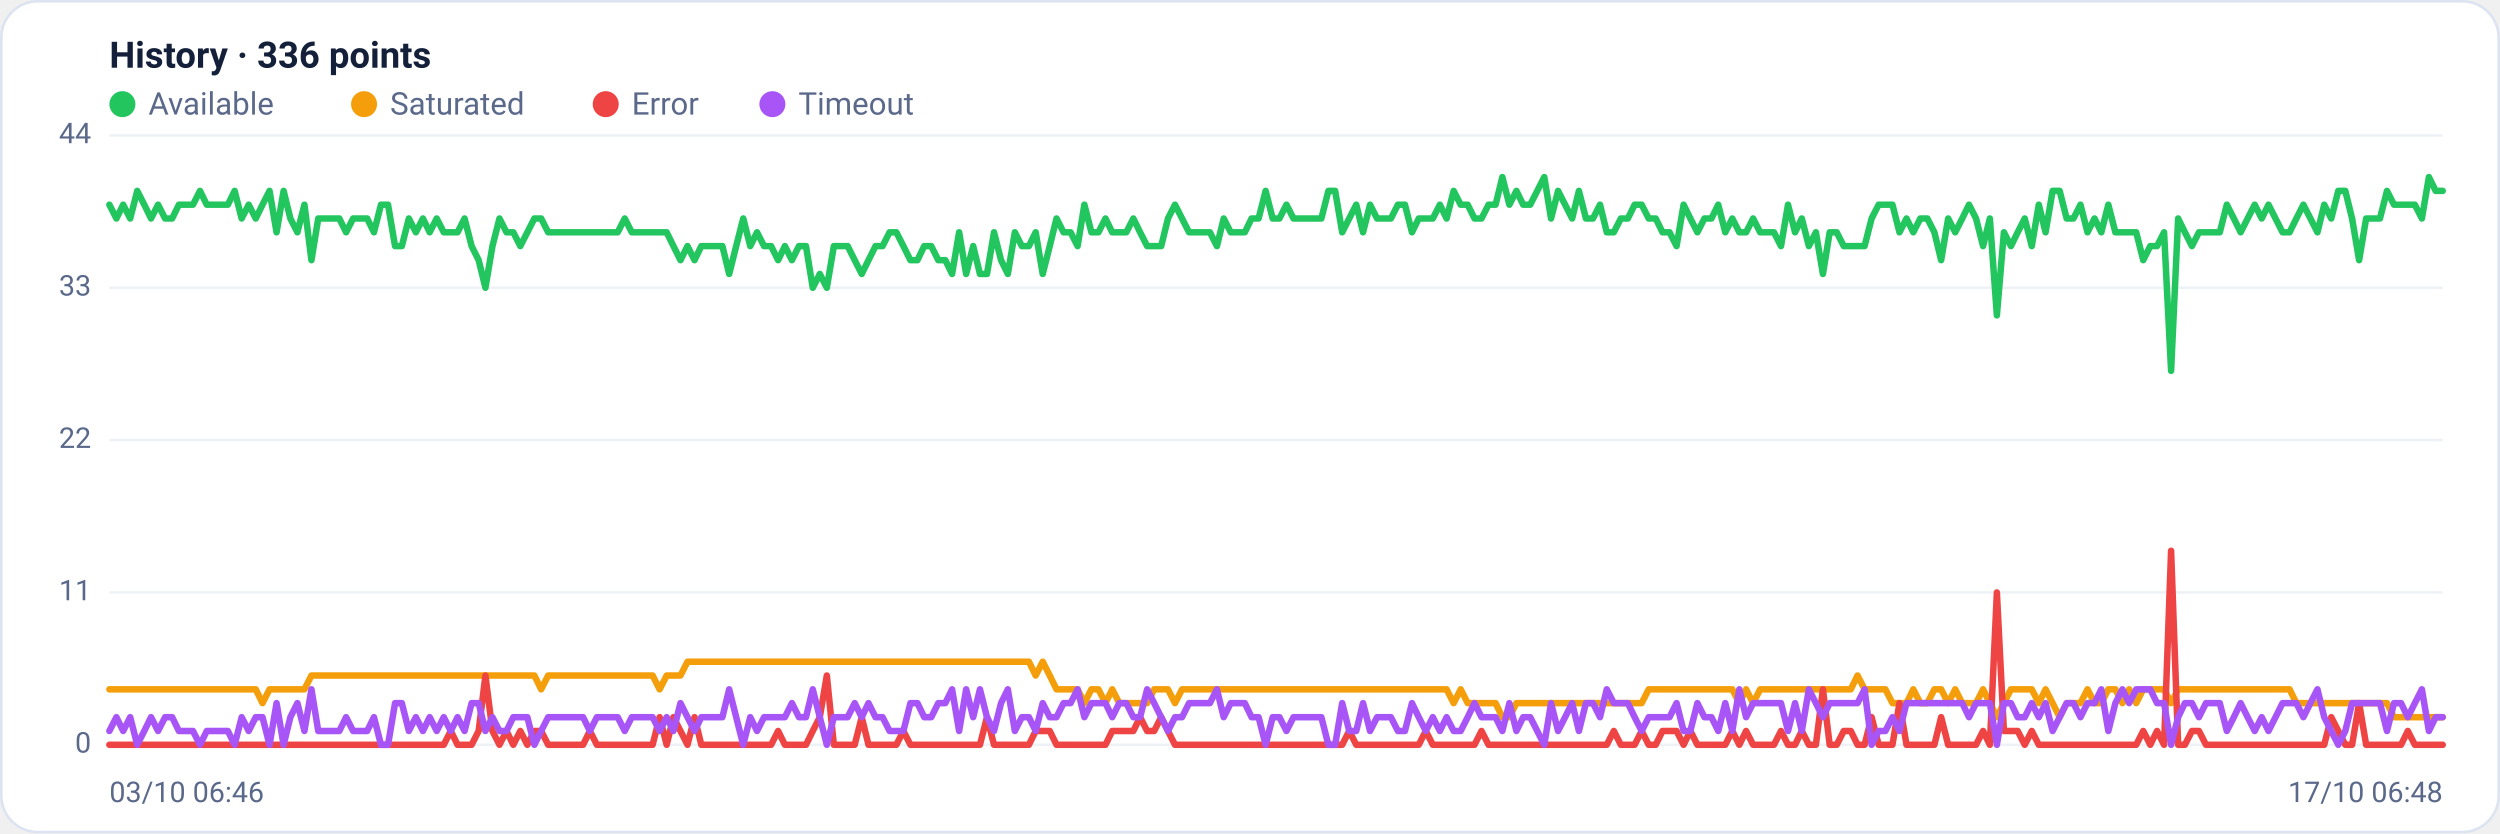
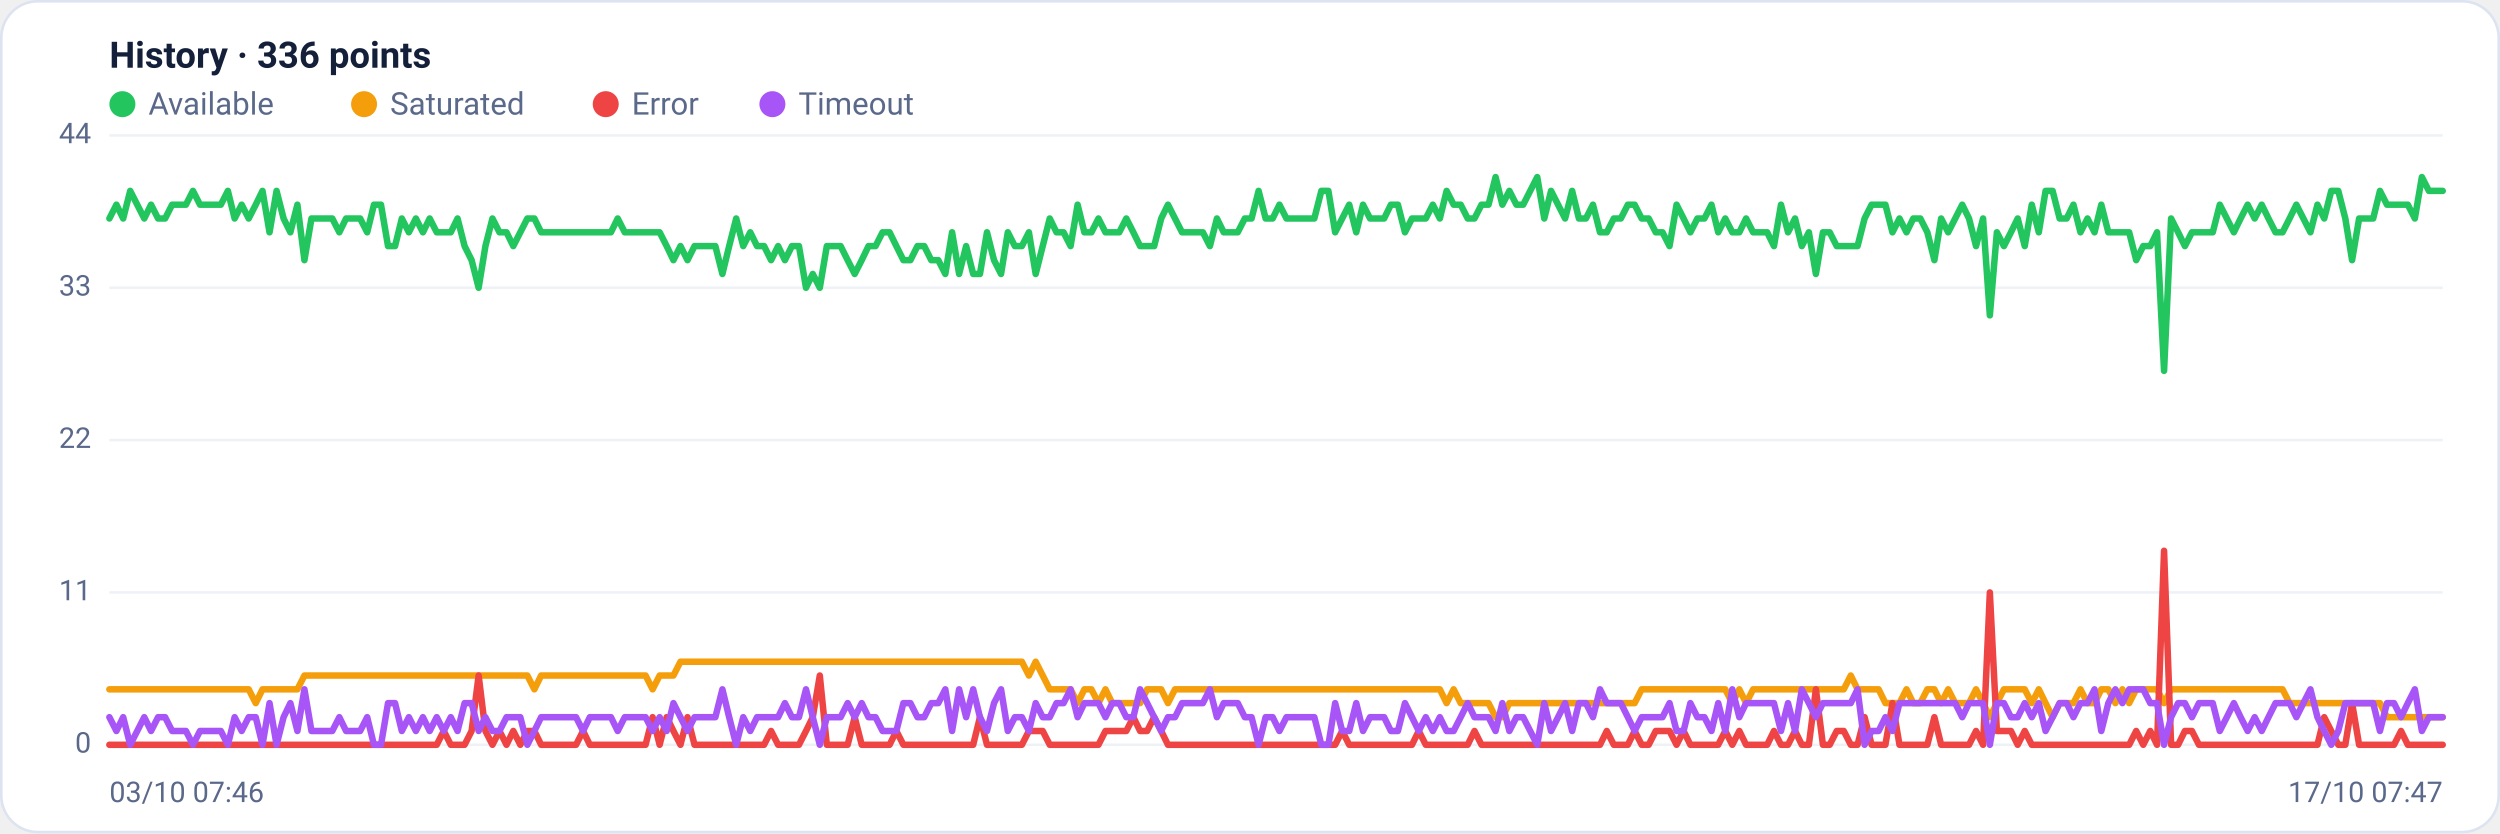
<svg xmlns="http://www.w3.org/2000/svg" viewBox="0 0 960 320" width="960" height="320" font-family="Segoe UI, system-ui, -apple-system, Roboto, Helvetica, Arial, sans-serif" role="img" aria-label="Availability history per region">
  <rect x="0.5" y="0.5" width="959" height="319" rx="14" fill="#ffffff" stroke="#dce3f1" />
  <text x="42" y="26" font-size="14" font-weight="600" fill="#14203a">History · 336 points</text>
  <circle cx="47" cy="40" r="5" fill="#22c55e" />
  <text x="57" y="44" font-size="12" fill="#5a688a">Available</text>
  <circle cx="139.8" cy="40" r="5" fill="#f59e0b" />
  <text x="149.8" y="44" font-size="12" fill="#5a688a">Saturated</text>
  <circle cx="232.6" cy="40" r="5" fill="#ef4444" />
  <text x="242.6" y="44" font-size="12" fill="#5a688a">Error</text>
  <circle cx="296.6" cy="40" r="5" fill="#a855f7" />
  <text x="306.6" y="44" font-size="12" fill="#5a688a">Timeout</text>
  <line x1="42" y1="286.0" x2="938" y2="286.0" stroke="#eef2f7" stroke-width="1" />
  <text x="35" y="289.0" text-anchor="end" font-size="11" fill="#5a688a">0</text>
  <line x1="42" y1="227.5" x2="938" y2="227.5" stroke="#eef2f7" stroke-width="1" />
  <text x="35" y="230.5" text-anchor="end" font-size="11" fill="#5a688a">11</text>
  <line x1="42" y1="169.0" x2="938" y2="169.0" stroke="#eef2f7" stroke-width="1" />
  <text x="35" y="172.0" text-anchor="end" font-size="11" fill="#5a688a">22</text>
  <line x1="42" y1="110.5" x2="938" y2="110.5" stroke="#eef2f7" stroke-width="1" />
  <text x="35" y="113.5" text-anchor="end" font-size="11" fill="#5a688a">33</text>
  <line x1="42" y1="52.0" x2="938" y2="52.0" stroke="#eef2f7" stroke-width="1" />
  <text x="35" y="55.0" text-anchor="end" font-size="11" fill="#5a688a">44</text>
-   <polyline fill="none" stroke="#22c55e" stroke-width="2.5" stroke-linejoin="round" stroke-linecap="round" points="42.0,78.6 44.7,83.9 47.3,78.6 50.0,83.9 52.7,73.3 55.4,78.6 58.0,83.9 60.7,78.6 63.4,83.9 66.1,83.9 68.7,78.6 71.4,78.6 74.1,78.6 76.8,73.3 79.4,78.6 82.1,78.6 84.8,78.6 87.5,78.6 90.1,73.3 92.8,83.9 95.5,78.6 98.2,83.9 100.8,78.6 103.5,73.3 106.2,89.2 108.9,73.3 111.5,83.9 114.2,89.2 116.9,78.6 119.6,99.9 122.2,83.9 124.9,83.9 127.6,83.9 130.3,83.9 132.9,89.2 135.6,83.9 138.3,83.9 141.0,83.9 143.6,89.2 146.3,78.6 149.0,78.6 151.7,94.5 154.3,94.5 157.0,83.9 159.7,89.2 162.4,83.9 165.0,89.2 167.7,83.9 170.4,89.2 173.1,89.2 175.7,89.2 178.4,83.9 181.1,94.5 183.8,99.9 186.4,110.5 189.1,94.5 191.8,83.9 194.5,89.2 197.1,89.2 199.8,94.5 202.5,89.2 205.2,83.9 207.8,83.9 210.5,89.2 213.2,89.2 215.9,89.2 218.5,89.2 221.2,89.2 223.9,89.2 226.5,89.2 229.2,89.2 231.9,89.2 234.6,89.2 237.2,89.2 239.9,83.9 242.6,89.2 245.3,89.2 247.9,89.2 250.6,89.2 253.3,89.2 256.0,89.2 258.6,94.5 261.3,99.9 264.0,94.5 266.7,99.9 269.3,94.5 272.0,94.5 274.7,94.5 277.4,94.5 280.0,105.2 282.7,94.5 285.4,83.9 288.1,94.5 290.7,89.2 293.4,94.5 296.1,94.5 298.8,99.9 301.4,94.5 304.1,99.9 306.8,94.5 309.5,94.5 312.1,110.5 314.8,105.2 317.5,110.5 320.2,94.5 322.8,94.5 325.5,94.5 328.2,99.9 330.9,105.2 333.5,99.9 336.2,94.5 338.9,94.5 341.6,89.2 344.2,89.2 346.9,94.5 349.6,99.9 352.3,99.9 354.9,94.5 357.6,94.5 360.3,99.9 363.0,99.9 365.6,105.2 368.3,89.2 371.0,105.2 373.7,94.5 376.3,105.2 379.0,105.2 381.7,89.2 384.4,99.9 387.0,105.2 389.7,89.2 392.4,94.5 395.1,94.5 397.7,89.2 400.4,105.2 403.1,94.5 405.7,83.9 408.4,89.2 411.1,89.2 413.8,94.5 416.4,78.6 419.1,89.2 421.8,89.2 424.5,83.9 427.1,89.2 429.8,89.2 432.5,89.2 435.2,83.9 437.8,89.2 440.5,94.5 443.2,94.5 445.9,94.5 448.5,83.9 451.2,78.6 453.9,83.9 456.6,89.2 459.2,89.2 461.9,89.2 464.6,89.2 467.3,94.5 469.9,83.9 472.6,89.2 475.3,89.2 478.0,89.2 480.6,83.9 483.3,83.9 486.0,73.3 488.7,83.9 491.3,83.9 494.0,78.6 496.7,83.9 499.4,83.9 502.0,83.9 504.7,83.9 507.4,83.9 510.1,73.3 512.7,73.3 515.4,89.2 518.1,83.9 520.8,78.6 523.4,89.2 526.1,78.6 528.8,83.9 531.5,83.9 534.1,83.9 536.8,78.6 539.5,78.6 542.2,89.2 544.8,83.9 547.5,83.9 550.2,83.9 552.9,78.6 555.5,83.9 558.2,73.3 560.9,78.6 563.6,78.6 566.2,83.9 568.9,83.9 571.6,78.6 574.3,78.6 576.9,68.0 579.6,78.6 582.3,73.3 584.9,78.6 587.6,78.6 590.3,73.3 593.0,68.0 595.6,83.9 598.3,73.3 601.0,78.6 603.7,83.9 606.3,73.3 609.0,83.9 611.7,83.9 614.4,78.6 617.0,89.2 619.7,89.2 622.4,83.9 625.1,83.9 627.7,78.6 630.4,78.6 633.1,83.9 635.8,83.9 638.4,89.2 641.1,89.2 643.8,94.5 646.5,78.6 649.1,83.9 651.8,89.2 654.5,83.9 657.2,83.9 659.8,78.6 662.5,89.2 665.2,83.9 667.9,89.2 670.5,89.2 673.2,83.9 675.9,89.2 678.6,89.2 681.2,89.2 683.9,94.5 686.6,78.6 689.3,89.2 691.9,83.9 694.6,94.5 697.3,89.2 700.0,105.2 702.6,89.2 705.3,89.2 708.0,94.5 710.7,94.5 713.3,94.5 716.0,94.5 718.7,83.9 721.4,78.6 724.0,78.6 726.7,78.6 729.4,89.2 732.1,83.9 734.7,89.2 737.4,83.9 740.1,83.9 742.8,89.2 745.4,99.9 748.1,83.9 750.8,89.2 753.5,83.9 756.1,78.6 758.8,83.9 761.5,94.5 764.1,83.9 766.8,121.1 769.5,89.2 772.2,94.5 774.8,89.2 777.5,83.9 780.2,94.5 782.9,78.6 785.5,89.2 788.2,73.3 790.9,73.3 793.6,83.9 796.2,83.9 798.9,78.6 801.6,89.2 804.3,83.9 806.9,89.2 809.6,78.6 812.3,89.2 815.0,89.2 817.6,89.2 820.3,89.2 823.0,99.9 825.7,94.5 828.3,94.5 831.0,89.2 833.7,142.4 836.4,83.9 839.0,89.2 841.7,94.5 844.4,89.2 847.1,89.2 849.7,89.2 852.4,89.2 855.1,78.6 857.8,83.9 860.4,89.2 863.1,83.9 865.8,78.6 868.5,83.9 871.1,78.6 873.8,83.9 876.5,89.2 879.2,89.2 881.8,83.9 884.5,78.6 887.2,83.9 889.9,89.2 892.5,78.6 895.2,83.9 897.9,73.3 900.6,73.3 903.2,83.9 905.9,99.9 908.6,83.9 911.3,83.9 913.9,83.9 916.6,73.3 919.3,78.6 922.0,78.6 924.6,78.6 927.3,78.6 930.0,83.9 932.7,68.0 935.3,73.3 938.0,73.3" />
-   <polyline fill="none" stroke="#f59e0b" stroke-width="2.5" stroke-linejoin="round" stroke-linecap="round" points="42.0,264.7 44.7,264.7 47.3,264.7 50.0,264.7 52.7,264.7 55.4,264.7 58.0,264.7 60.7,264.7 63.4,264.7 66.1,264.7 68.7,264.7 71.4,264.7 74.1,264.7 76.8,264.7 79.4,264.7 82.1,264.7 84.8,264.7 87.5,264.7 90.1,264.7 92.8,264.7 95.5,264.7 98.2,264.7 100.8,270.0 103.5,264.7 106.2,264.7 108.9,264.7 111.5,264.7 114.2,264.7 116.9,264.7 119.6,259.4 122.2,259.4 124.9,259.4 127.6,259.4 130.3,259.4 132.9,259.4 135.6,259.4 138.3,259.4 141.0,259.4 143.6,259.4 146.3,259.4 149.0,259.4 151.7,259.4 154.3,259.4 157.0,259.4 159.7,259.4 162.4,259.4 165.0,259.4 167.7,259.4 170.4,259.4 173.1,259.4 175.7,259.4 178.4,259.4 181.1,259.4 183.8,259.4 186.4,259.4 189.1,259.4 191.8,259.4 194.5,259.4 197.1,259.4 199.8,259.4 202.5,259.4 205.2,259.4 207.8,264.7 210.5,259.4 213.2,259.4 215.9,259.4 218.5,259.4 221.2,259.4 223.9,259.4 226.5,259.4 229.2,259.4 231.9,259.4 234.6,259.4 237.2,259.4 239.9,259.4 242.6,259.4 245.3,259.4 247.9,259.4 250.6,259.4 253.3,264.7 256.0,259.4 258.6,259.4 261.3,259.4 264.0,254.1 266.7,254.1 269.3,254.1 272.0,254.1 274.7,254.1 277.4,254.1 280.0,254.1 282.7,254.1 285.4,254.1 288.1,254.1 290.7,254.1 293.4,254.1 296.1,254.1 298.8,254.1 301.4,254.1 304.1,254.1 306.8,254.1 309.5,254.1 312.1,254.1 314.8,254.1 317.5,254.1 320.2,254.1 322.8,254.1 325.5,254.1 328.2,254.1 330.9,254.1 333.5,254.1 336.2,254.1 338.9,254.1 341.6,254.1 344.2,254.1 346.9,254.1 349.6,254.1 352.3,254.1 354.9,254.1 357.6,254.1 360.3,254.1 363.0,254.1 365.6,254.1 368.3,254.1 371.0,254.1 373.7,254.1 376.3,254.1 379.0,254.1 381.7,254.1 384.4,254.1 387.0,254.1 389.7,254.1 392.4,254.1 395.1,254.1 397.7,259.4 400.4,254.1 403.1,259.4 405.7,264.7 408.4,264.7 411.1,264.7 413.8,264.7 416.4,270.0 419.1,264.7 421.8,264.7 424.5,270.0 427.1,264.7 429.8,270.0 432.5,270.0 435.2,270.0 437.8,270.0 440.5,270.0 443.2,264.7 445.9,264.7 448.5,264.7 451.2,270.0 453.9,264.7 456.6,264.7 459.2,264.7 461.9,264.7 464.6,264.7 467.3,264.7 469.9,264.7 472.6,264.7 475.3,264.7 478.0,264.7 480.6,264.7 483.3,264.7 486.0,264.7 488.7,264.7 491.3,264.7 494.0,264.7 496.7,264.7 499.4,264.7 502.0,264.7 504.7,264.7 507.4,264.7 510.1,264.7 512.7,264.7 515.4,264.7 518.1,264.7 520.8,264.7 523.4,264.7 526.1,264.7 528.8,264.7 531.5,264.7 534.1,264.7 536.8,264.7 539.5,264.7 542.2,264.7 544.8,264.7 547.5,264.7 550.2,264.7 552.9,264.7 555.5,264.7 558.2,270.0 560.9,264.7 563.6,270.0 566.2,270.0 568.9,270.0 571.6,270.0 574.3,270.0 576.9,275.4 579.6,275.4 582.3,270.0 584.9,270.0 587.6,270.0 590.3,270.0 593.0,270.0 595.6,270.0 598.3,270.0 601.0,270.0 603.7,270.0 606.3,270.0 609.0,270.0 611.7,270.0 614.4,270.0 617.0,270.0 619.7,270.0 622.4,270.0 625.1,270.0 627.7,270.0 630.4,270.0 633.1,264.7 635.8,264.7 638.4,264.7 641.1,264.7 643.8,264.7 646.5,264.7 649.1,264.7 651.8,264.7 654.5,264.7 657.2,264.7 659.8,264.7 662.5,264.7 665.2,264.7 667.9,270.0 670.5,264.7 673.2,270.0 675.9,264.7 678.6,264.7 681.2,264.7 683.9,264.7 686.6,264.7 689.3,264.7 691.9,264.7 694.6,264.7 697.3,264.7 700.0,264.7 702.6,264.7 705.3,264.7 708.0,264.7 710.7,264.7 713.3,259.4 716.0,264.7 718.7,264.7 721.4,264.7 724.0,264.7 726.7,270.0 729.4,270.0 732.1,270.0 734.7,264.7 737.4,270.0 740.1,270.0 742.8,264.7 745.4,264.7 748.1,270.0 750.8,264.7 753.5,270.0 756.1,270.0 758.8,270.0 761.5,264.7 764.1,270.0 766.8,275.4 769.5,270.0 772.2,264.7 774.8,264.7 777.5,264.7 780.2,264.7 782.9,270.0 785.5,264.7 788.2,270.0 790.9,275.4 793.6,270.0 796.2,270.0 798.9,270.0 801.6,264.7 804.3,270.0 806.9,270.0 809.6,264.7 812.3,264.7 815.0,270.0 817.6,264.7 820.3,270.0 823.0,264.7 825.7,264.7 828.3,264.7 831.0,264.7 833.7,270.0 836.4,264.7 839.0,264.7 841.7,264.7 844.4,264.7 847.1,264.7 849.7,264.7 852.4,264.7 855.1,264.7 857.8,264.7 860.4,264.7 863.1,264.7 865.8,264.7 868.5,264.7 871.1,264.7 873.8,264.7 876.5,264.7 879.2,264.7 881.8,270.0 884.5,270.0 887.2,270.0 889.9,270.0 892.5,270.0 895.2,270.0 897.9,270.0 900.6,270.0 903.2,270.0 905.9,270.0 908.6,270.0 911.3,270.0 913.9,270.0 916.6,270.0 919.3,275.4 922.0,275.4 924.6,275.4 927.3,275.4 930.0,275.4 932.7,275.4 935.3,275.4 938.0,275.4" />
-   <polyline fill="none" stroke="#ef4444" stroke-width="2.5" stroke-linejoin="round" stroke-linecap="round" points="42.0,286.0 44.7,286.0 47.3,286.0 50.0,286.0 52.7,286.0 55.4,286.0 58.0,286.0 60.7,286.0 63.4,286.0 66.1,286.0 68.7,286.0 71.4,286.0 74.1,286.0 76.8,286.0 79.4,286.0 82.1,286.0 84.8,286.0 87.5,286.0 90.1,286.0 92.8,286.0 95.5,286.0 98.2,286.0 100.8,286.0 103.5,286.0 106.2,286.0 108.9,286.0 111.5,286.0 114.2,286.0 116.9,286.0 119.6,286.0 122.2,286.0 124.9,286.0 127.6,286.0 130.3,286.0 132.9,286.0 135.6,286.0 138.3,286.0 141.0,286.0 143.6,286.0 146.3,286.0 149.0,286.0 151.7,286.0 154.3,286.0 157.0,286.0 159.7,286.0 162.4,286.0 165.0,286.0 167.7,286.0 170.4,286.0 173.1,280.7 175.7,286.0 178.4,286.0 181.1,286.0 183.8,280.7 186.4,259.4 189.1,280.7 191.8,286.0 194.5,280.7 197.1,286.0 199.8,280.7 202.5,286.0 205.2,280.7 207.8,280.7 210.5,286.0 213.2,286.0 215.9,286.0 218.5,286.0 221.2,286.0 223.9,286.0 226.5,280.7 229.2,286.0 231.9,286.0 234.6,286.0 237.2,286.0 239.9,286.0 242.6,286.0 245.3,286.0 247.9,286.0 250.6,286.0 253.3,275.4 256.0,286.0 258.6,275.4 261.3,280.7 264.0,286.0 266.7,275.4 269.3,286.0 272.0,286.0 274.7,286.0 277.4,286.0 280.0,286.0 282.7,286.0 285.4,286.0 288.1,286.0 290.7,286.0 293.4,286.0 296.1,286.0 298.8,280.7 301.4,286.0 304.1,286.0 306.8,286.0 309.5,286.0 312.1,280.7 314.8,275.4 317.5,259.4 320.2,286.0 322.8,286.0 325.5,286.0 328.2,286.0 330.9,275.4 333.5,286.0 336.2,286.0 338.9,286.0 341.6,286.0 344.2,286.0 346.9,280.7 349.6,286.0 352.3,286.0 354.9,286.0 357.6,286.0 360.3,286.0 363.0,286.0 365.6,286.0 368.3,286.0 371.0,286.0 373.7,286.0 376.3,286.0 379.0,275.4 381.7,286.0 384.4,286.0 387.0,286.0 389.7,286.0 392.4,286.0 395.1,286.0 397.7,280.7 400.4,280.7 403.1,280.7 405.7,286.0 408.4,286.0 411.1,286.0 413.8,286.0 416.4,286.0 419.1,286.0 421.8,286.0 424.5,286.0 427.1,280.7 429.8,280.7 432.5,280.7 435.2,280.7 437.8,275.4 440.5,280.7 443.2,280.7 445.9,275.4 448.5,280.7 451.2,286.0 453.9,286.0 456.6,286.0 459.2,286.0 461.9,286.0 464.6,286.0 467.3,286.0 469.9,286.0 472.6,286.0 475.3,286.0 478.0,286.0 480.6,286.0 483.3,286.0 486.0,286.0 488.7,286.0 491.3,286.0 494.0,286.0 496.7,286.0 499.4,286.0 502.0,286.0 504.7,286.0 507.4,286.0 510.1,286.0 512.7,286.0 515.4,286.0 518.1,280.7 520.8,286.0 523.4,286.0 526.1,286.0 528.8,286.0 531.5,286.0 534.1,286.0 536.8,286.0 539.5,286.0 542.2,286.0 544.8,286.0 547.5,280.7 550.2,286.0 552.9,286.0 555.5,286.0 558.2,286.0 560.9,286.0 563.6,286.0 566.2,286.0 568.9,280.7 571.6,286.0 574.3,286.0 576.9,286.0 579.6,286.0 582.3,286.0 584.9,286.0 587.6,286.0 590.3,286.0 593.0,286.0 595.6,286.0 598.3,286.0 601.0,286.0 603.7,286.0 606.3,286.0 609.0,286.0 611.7,286.0 614.4,286.0 617.0,286.0 619.7,280.7 622.4,286.0 625.1,286.0 627.7,286.0 630.4,280.7 633.1,286.0 635.8,286.0 638.4,280.7 641.1,280.7 643.8,280.7 646.5,286.0 649.1,280.7 651.8,286.0 654.5,286.0 657.2,286.0 659.8,286.0 662.5,286.0 665.2,280.7 667.9,286.0 670.5,280.7 673.2,286.0 675.9,286.0 678.6,286.0 681.2,286.0 683.9,280.7 686.6,286.0 689.3,286.0 691.9,280.7 694.6,286.0 697.3,286.0 700.0,264.7 702.6,286.0 705.3,286.0 708.0,280.7 710.7,280.7 713.3,286.0 716.0,286.0 718.7,275.4 721.4,286.0 724.0,286.0 726.7,286.0 729.4,270.0 732.1,286.0 734.7,286.0 737.4,286.0 740.1,286.0 742.8,286.0 745.4,275.4 748.1,286.0 750.8,286.0 753.5,286.0 756.1,286.0 758.8,286.0 761.5,280.7 764.1,286.0 766.8,227.5 769.5,280.7 772.2,280.7 774.8,280.7 777.5,286.0 780.2,280.7 782.9,286.0 785.5,286.0 788.2,286.0 790.9,286.0 793.6,286.0 796.2,286.0 798.9,286.0 801.6,286.0 804.3,286.0 806.9,286.0 809.6,286.0 812.3,286.0 815.0,286.0 817.6,286.0 820.3,286.0 823.0,280.7 825.7,286.0 828.3,280.7 831.0,286.0 833.7,211.5 836.4,286.0 839.0,286.0 841.7,280.7 844.4,280.7 847.1,286.0 849.7,286.0 852.4,286.0 855.1,286.0 857.8,286.0 860.4,286.0 863.1,286.0 865.8,286.0 868.5,286.0 871.1,286.0 873.8,286.0 876.5,286.0 879.2,286.0 881.8,286.0 884.5,286.0 887.2,286.0 889.9,286.0 892.5,286.0 895.2,275.4 897.9,280.7 900.6,286.0 903.2,286.0 905.9,270.0 908.6,286.0 911.3,286.0 913.9,286.0 916.6,286.0 919.3,286.0 922.0,286.0 924.6,280.7 927.3,286.0 930.0,286.0 932.7,286.0 935.3,286.0 938.0,286.0" />
-   <polyline fill="none" stroke="#a855f7" stroke-width="2.5" stroke-linejoin="round" stroke-linecap="round" points="42.0,280.7 44.7,275.4 47.3,280.7 50.0,275.4 52.7,286.0 55.4,280.7 58.0,275.4 60.7,280.7 63.4,275.4 66.1,275.4 68.7,280.7 71.4,280.7 74.1,280.7 76.8,286.0 79.4,280.7 82.1,280.7 84.8,280.7 87.5,280.7 90.1,286.0 92.8,275.4 95.5,280.7 98.2,275.4 100.8,275.4 103.5,286.0 106.2,270.0 108.9,286.0 111.5,275.4 114.2,270.0 116.9,280.7 119.6,264.7 122.2,280.7 124.9,280.7 127.6,280.7 130.3,280.7 132.9,275.4 135.6,280.7 138.3,280.7 141.0,280.7 143.6,275.4 146.3,286.0 149.0,286.0 151.7,270.0 154.3,270.0 157.0,280.7 159.7,275.4 162.4,280.7 165.0,275.4 167.7,280.7 170.4,275.4 173.1,280.7 175.7,275.4 178.4,280.7 181.1,270.0 183.8,270.0 186.4,280.7 189.1,275.4 191.8,280.7 194.5,280.7 197.1,275.4 199.8,275.4 202.5,275.4 205.2,286.0 207.8,280.7 210.5,275.4 213.2,275.4 215.9,275.4 218.5,275.4 221.2,275.4 223.9,275.4 226.5,280.7 229.2,275.4 231.9,275.4 234.6,275.4 237.2,275.4 239.9,280.7 242.6,275.4 245.3,275.4 247.9,275.4 250.6,275.4 253.3,280.7 256.0,275.4 258.6,280.7 261.3,270.0 264.0,275.4 266.7,280.7 269.3,275.4 272.0,275.4 274.7,275.4 277.4,275.4 280.0,264.7 282.7,275.4 285.4,286.0 288.1,275.4 290.7,280.7 293.4,275.4 296.1,275.4 298.8,275.4 301.4,275.4 304.1,270.0 306.8,275.4 309.5,275.4 312.1,264.7 314.8,275.4 317.5,286.0 320.2,275.4 322.8,275.4 325.5,275.4 328.2,270.0 330.9,275.4 333.5,270.0 336.2,275.4 338.9,275.4 341.6,280.7 344.2,280.7 346.9,280.7 349.6,270.0 352.3,270.0 354.9,275.4 357.6,275.4 360.3,270.0 363.0,270.0 365.6,264.7 368.3,280.7 371.0,264.7 373.7,275.4 376.3,264.7 379.0,275.4 381.7,280.7 384.4,270.0 387.0,264.7 389.7,280.7 392.4,275.4 395.1,275.4 397.7,280.7 400.4,270.0 403.1,275.4 405.7,275.4 408.4,270.0 411.1,270.0 413.8,264.7 416.4,275.4 419.1,270.0 421.8,270.0 424.5,270.0 427.1,275.4 429.8,270.0 432.5,270.0 435.2,275.4 437.8,275.4 440.5,264.7 443.2,270.0 445.9,275.4 448.5,280.7 451.2,275.4 453.9,275.4 456.6,270.0 459.2,270.0 461.9,270.0 464.6,270.0 467.3,264.7 469.9,275.4 472.6,270.0 475.3,270.0 478.0,270.0 480.6,275.4 483.3,275.4 486.0,286.0 488.7,275.4 491.3,275.4 494.0,280.7 496.7,275.4 499.4,275.4 502.0,275.4 504.7,275.4 507.4,275.4 510.1,286.0 512.7,286.0 515.4,270.0 518.1,280.7 520.8,280.7 523.4,270.0 526.1,280.7 528.8,275.4 531.5,275.4 534.1,275.4 536.8,280.7 539.5,280.7 542.2,270.0 544.8,275.4 547.5,280.7 550.2,275.4 552.9,280.7 555.5,275.4 558.2,280.7 560.9,280.7 563.6,275.4 566.2,270.0 568.9,275.4 571.6,275.4 574.3,275.4 576.9,280.7 579.6,270.0 582.3,280.7 584.9,275.4 587.6,275.4 590.3,280.7 593.0,286.0 595.6,270.0 598.3,280.7 601.0,275.4 603.7,270.0 606.3,280.7 609.0,270.0 611.7,270.0 614.4,275.4 617.0,264.7 619.7,270.0 622.4,270.0 625.1,270.0 627.7,275.4 630.4,280.7 633.1,275.4 635.8,275.4 638.4,275.4 641.1,275.4 643.8,270.0 646.5,280.7 649.1,280.7 651.8,270.0 654.5,275.4 657.2,275.4 659.8,280.7 662.5,270.0 665.2,280.7 667.9,264.7 670.5,275.4 673.2,270.0 675.9,270.0 678.6,270.0 681.2,270.0 683.9,270.0 686.6,280.7 689.3,270.0 691.9,280.7 694.6,264.7 697.3,270.0 700.0,275.4 702.6,270.0 705.3,270.0 708.0,270.0 710.7,270.0 713.3,270.0 716.0,264.7 718.7,286.0 721.4,280.7 724.0,280.7 726.7,275.4 729.4,280.7 732.1,270.0 734.7,270.0 737.4,270.0 740.1,270.0 742.8,270.0 745.4,270.0 748.1,270.0 750.8,270.0 753.5,270.0 756.1,275.4 758.8,270.0 761.5,270.0 764.1,270.0 766.8,286.0 769.5,270.0 772.2,270.0 774.8,275.4 777.5,275.4 780.2,270.0 782.9,275.4 785.5,270.0 788.2,280.7 790.9,275.4 793.6,270.0 796.2,270.0 798.9,275.4 801.6,270.0 804.3,270.0 806.9,264.7 809.6,280.7 812.3,270.0 815.0,264.7 817.6,270.0 820.3,264.7 823.0,264.7 825.7,264.7 828.3,270.0 831.0,270.0 833.7,286.0 836.4,275.4 839.0,270.0 841.7,270.0 844.4,275.4 847.1,270.0 849.7,270.0 852.4,270.0 855.1,280.7 857.8,275.4 860.4,270.0 863.1,275.4 865.8,280.7 868.5,275.4 871.1,280.7 873.8,275.4 876.5,270.0 879.2,270.0 881.8,270.0 884.5,275.4 887.2,270.0 889.9,264.7 892.5,275.4 895.2,280.7 897.9,286.0 900.6,280.7 903.2,270.0 905.9,270.0 908.6,270.0 911.3,270.0 913.9,270.0 916.6,280.7 919.3,270.0 922.0,270.0 924.6,275.4 927.3,270.0 930.0,264.7 932.7,280.7 935.3,275.4 938.0,275.4" />
-   <text x="42" y="308" font-size="11" fill="#5a688a">03/10 06:46</text>
-   <text x="938" y="308" text-anchor="end" font-size="11" fill="#5a688a">17/10 06:48</text>
+   <polyline fill="none" stroke="#22c55e" stroke-width="2.5" stroke-linejoin="round" stroke-linecap="round" points="42.0,83.9 44.7,78.6 47.3,83.9 50.0,73.3 52.7,78.6 55.4,83.9 58.0,78.6 60.7,83.9 63.4,83.9 66.1,78.6 68.7,78.6 71.4,78.6 74.1,73.3 76.8,78.6 79.4,78.6 82.1,78.6 84.8,78.6 87.5,73.3 90.1,83.9 92.8,78.6 95.5,83.9 98.2,78.6 100.8,73.3 103.5,89.2 106.2,73.3 108.9,83.9 111.5,89.2 114.2,78.6 116.9,99.9 119.6,83.9 122.2,83.9 124.9,83.9 127.6,83.9 130.3,89.2 132.9,83.9 135.6,83.9 138.3,83.9 141.0,89.2 143.6,78.6 146.3,78.6 149.0,94.5 151.7,94.5 154.3,83.9 157.0,89.2 159.7,83.9 162.4,89.2 165.0,83.9 167.7,89.2 170.4,89.2 173.1,89.2 175.7,83.9 178.4,94.5 181.1,99.9 183.8,110.5 186.4,94.5 189.1,83.9 191.8,89.2 194.5,89.2 197.1,94.5 199.8,89.2 202.5,83.9 205.2,83.9 207.8,89.2 210.5,89.2 213.2,89.2 215.9,89.2 218.5,89.2 221.2,89.2 223.9,89.2 226.5,89.2 229.2,89.2 231.9,89.2 234.6,89.2 237.2,83.9 239.9,89.2 242.6,89.2 245.3,89.2 247.9,89.2 250.6,89.2 253.3,89.2 256.0,94.5 258.6,99.9 261.3,94.5 264.0,99.9 266.7,94.5 269.3,94.5 272.0,94.5 274.7,94.5 277.4,105.2 280.0,94.5 282.7,83.9 285.4,94.5 288.1,89.2 290.7,94.5 293.4,94.5 296.1,99.9 298.8,94.5 301.4,99.9 304.1,94.5 306.8,94.5 309.5,110.5 312.1,105.2 314.8,110.5 317.5,94.5 320.2,94.5 322.8,94.5 325.5,99.9 328.2,105.2 330.9,99.9 333.5,94.5 336.2,94.5 338.9,89.2 341.6,89.2 344.2,94.5 346.9,99.9 349.6,99.9 352.3,94.5 354.9,94.5 357.6,99.9 360.3,99.9 363.0,105.2 365.6,89.2 368.3,105.2 371.0,94.5 373.7,105.2 376.3,105.2 379.0,89.2 381.7,99.9 384.4,105.2 387.0,89.2 389.7,94.5 392.4,94.5 395.1,89.2 397.7,105.2 400.4,94.5 403.1,83.9 405.7,89.2 408.4,89.2 411.1,94.5 413.8,78.6 416.4,89.2 419.1,89.2 421.8,83.9 424.5,89.2 427.1,89.2 429.8,89.2 432.5,83.9 435.2,89.2 437.8,94.5 440.5,94.5 443.2,94.5 445.9,83.9 448.5,78.6 451.2,83.9 453.9,89.2 456.6,89.2 459.2,89.2 461.9,89.2 464.6,94.5 467.3,83.9 469.9,89.2 472.6,89.2 475.3,89.2 478.0,83.9 480.6,83.9 483.3,73.3 486.0,83.9 488.7,83.9 491.3,78.6 494.0,83.9 496.7,83.9 499.4,83.9 502.0,83.9 504.7,83.9 507.4,73.3 510.1,73.3 512.7,89.2 515.4,83.9 518.1,78.6 520.8,89.2 523.4,78.6 526.1,83.9 528.8,83.9 531.5,83.9 534.1,78.6 536.8,78.6 539.5,89.2 542.2,83.9 544.8,83.9 547.5,83.9 550.2,78.6 552.9,83.9 555.5,73.3 558.2,78.6 560.9,78.6 563.6,83.9 566.2,83.9 568.9,78.6 571.6,78.6 574.3,68.0 576.9,78.6 579.6,73.3 582.3,78.6 584.9,78.6 587.6,73.3 590.3,68.0 593.0,83.9 595.6,73.3 598.3,78.6 601.0,83.9 603.7,73.3 606.3,83.9 609.0,83.9 611.7,78.6 614.4,89.2 617.0,89.2 619.7,83.9 622.4,83.9 625.1,78.6 627.7,78.6 630.4,83.9 633.1,83.9 635.8,89.2 638.4,89.2 641.1,94.5 643.8,78.6 646.5,83.9 649.1,89.2 651.8,83.9 654.5,83.9 657.2,78.6 659.8,89.2 662.5,83.9 665.2,89.2 667.9,89.2 670.5,83.9 673.2,89.2 675.9,89.2 678.6,89.2 681.2,94.5 683.9,78.6 686.6,89.2 689.3,83.9 691.9,94.5 694.6,89.2 697.3,105.2 700.0,89.2 702.6,89.2 705.3,94.5 708.0,94.5 710.7,94.5 713.3,94.5 716.0,83.9 718.7,78.6 721.4,78.6 724.0,78.6 726.7,89.2 729.4,83.9 732.1,89.2 734.7,83.9 737.4,83.9 740.1,89.2 742.8,99.9 745.4,83.9 748.1,89.2 750.8,83.9 753.5,78.6 756.1,83.9 758.8,94.5 761.5,83.9 764.1,121.1 766.8,89.2 769.5,94.5 772.2,89.2 774.8,83.9 777.5,94.5 780.2,78.6 782.9,89.2 785.5,73.3 788.2,73.3 790.9,83.9 793.6,83.9 796.2,78.6 798.9,89.2 801.6,83.9 804.3,89.2 806.9,78.6 809.6,89.2 812.3,89.2 815.0,89.2 817.6,89.2 820.3,99.9 823.0,94.5 825.7,94.5 828.3,89.2 831.0,142.4 833.7,83.9 836.4,89.2 839.0,94.5 841.7,89.2 844.4,89.2 847.1,89.2 849.7,89.2 852.4,78.6 855.1,83.9 857.8,89.2 860.4,83.9 863.1,78.6 865.8,83.9 868.5,78.6 871.1,83.9 873.8,89.2 876.5,89.2 879.2,83.9 881.8,78.6 884.5,83.9 887.2,89.2 889.9,78.6 892.5,83.9 895.2,73.3 897.9,73.3 900.6,83.9 903.2,99.9 905.9,83.9 908.6,83.9 911.3,83.9 913.9,73.3 916.6,78.6 919.3,78.6 922.0,78.6 924.6,78.6 927.3,83.9 930.0,68.0 932.7,73.3 935.3,73.3 938.0,73.3" />
+   <polyline fill="none" stroke="#f59e0b" stroke-width="2.5" stroke-linejoin="round" stroke-linecap="round" points="42.0,264.7 44.7,264.7 47.3,264.7 50.0,264.7 52.7,264.7 55.4,264.7 58.0,264.7 60.7,264.7 63.4,264.7 66.1,264.7 68.7,264.7 71.4,264.7 74.1,264.7 76.8,264.7 79.4,264.7 82.1,264.7 84.8,264.7 87.5,264.7 90.1,264.7 92.8,264.7 95.5,264.7 98.2,270.0 100.8,264.7 103.5,264.7 106.2,264.7 108.9,264.7 111.5,264.7 114.2,264.7 116.9,259.4 119.6,259.4 122.2,259.4 124.9,259.4 127.6,259.4 130.3,259.4 132.9,259.4 135.6,259.4 138.3,259.4 141.0,259.4 143.6,259.4 146.3,259.4 149.0,259.4 151.7,259.4 154.3,259.4 157.0,259.4 159.7,259.4 162.4,259.4 165.0,259.4 167.7,259.4 170.4,259.4 173.1,259.4 175.7,259.4 178.4,259.4 181.1,259.4 183.8,259.4 186.4,259.4 189.1,259.4 191.8,259.4 194.5,259.4 197.1,259.4 199.8,259.4 202.5,259.4 205.2,264.7 207.8,259.4 210.5,259.4 213.2,259.4 215.9,259.4 218.5,259.4 221.2,259.4 223.9,259.4 226.5,259.4 229.2,259.4 231.9,259.4 234.6,259.4 237.2,259.4 239.9,259.4 242.6,259.4 245.3,259.4 247.9,259.4 250.6,264.7 253.3,259.4 256.0,259.4 258.6,259.4 261.3,254.1 264.0,254.1 266.7,254.1 269.3,254.1 272.0,254.1 274.7,254.1 277.4,254.1 280.0,254.1 282.7,254.1 285.4,254.1 288.1,254.1 290.7,254.1 293.4,254.1 296.1,254.1 298.8,254.1 301.4,254.1 304.1,254.1 306.8,254.1 309.5,254.1 312.1,254.1 314.8,254.1 317.5,254.1 320.2,254.1 322.8,254.1 325.5,254.1 328.2,254.1 330.9,254.1 333.5,254.1 336.2,254.1 338.9,254.1 341.6,254.1 344.2,254.1 346.9,254.1 349.6,254.1 352.3,254.1 354.9,254.1 357.6,254.1 360.3,254.1 363.0,254.1 365.6,254.1 368.3,254.1 371.0,254.1 373.7,254.1 376.3,254.1 379.0,254.1 381.7,254.1 384.4,254.1 387.0,254.1 389.7,254.1 392.4,254.1 395.1,259.4 397.7,254.1 400.4,259.4 403.1,264.7 405.7,264.7 408.4,264.7 411.1,264.7 413.8,270.0 416.4,264.7 419.1,264.7 421.8,270.0 424.5,264.7 427.1,270.0 429.8,270.0 432.5,270.0 435.2,270.0 437.8,270.0 440.5,264.7 443.2,264.7 445.9,264.7 448.5,270.0 451.2,264.7 453.9,264.7 456.6,264.7 459.2,264.7 461.9,264.7 464.6,264.7 467.3,264.7 469.9,264.7 472.6,264.7 475.3,264.7 478.0,264.7 480.6,264.7 483.3,264.7 486.0,264.7 488.7,264.7 491.3,264.7 494.0,264.7 496.7,264.7 499.4,264.7 502.0,264.7 504.7,264.7 507.4,264.7 510.1,264.7 512.7,264.7 515.4,264.7 518.1,264.7 520.8,264.7 523.4,264.7 526.1,264.7 528.8,264.7 531.5,264.7 534.1,264.7 536.8,264.7 539.5,264.7 542.2,264.7 544.8,264.7 547.5,264.7 550.2,264.7 552.9,264.7 555.5,270.0 558.2,264.7 560.9,270.0 563.6,270.0 566.2,270.0 568.9,270.0 571.6,270.0 574.3,275.4 576.9,275.4 579.6,270.0 582.3,270.0 584.9,270.0 587.6,270.0 590.3,270.0 593.0,270.0 595.6,270.0 598.3,270.0 601.0,270.0 603.7,270.0 606.3,270.0 609.0,270.0 611.7,270.0 614.4,270.0 617.0,270.0 619.7,270.0 622.4,270.0 625.1,270.0 627.7,270.0 630.4,264.7 633.1,264.7 635.8,264.7 638.4,264.7 641.1,264.7 643.8,264.7 646.5,264.7 649.1,264.7 651.8,264.7 654.5,264.7 657.2,264.7 659.8,264.7 662.5,264.7 665.2,270.0 667.9,264.7 670.5,270.0 673.2,264.7 675.9,264.7 678.6,264.7 681.2,264.7 683.9,264.7 686.6,264.7 689.3,264.7 691.9,264.7 694.6,264.7 697.3,264.7 700.0,264.7 702.6,264.7 705.3,264.7 708.0,264.7 710.7,259.4 713.3,264.7 716.0,264.7 718.7,264.7 721.4,264.7 724.0,270.0 726.7,270.0 729.4,270.0 732.1,264.7 734.7,270.0 737.4,270.0 740.1,264.7 742.8,264.7 745.4,270.0 748.1,264.7 750.8,270.0 753.5,270.0 756.1,270.0 758.8,264.7 761.5,270.0 764.1,275.4 766.8,270.0 769.5,264.7 772.2,264.7 774.8,264.7 777.5,264.7 780.2,270.0 782.9,264.7 785.5,270.0 788.2,275.4 790.9,270.0 793.6,270.0 796.2,270.0 798.9,264.7 801.6,270.0 804.3,270.0 806.9,264.7 809.6,264.7 812.3,270.0 815.0,264.7 817.6,270.0 820.3,264.7 823.0,264.7 825.7,264.7 828.3,264.7 831.0,270.0 833.7,264.7 836.4,264.7 839.0,264.7 841.7,264.7 844.4,264.7 847.1,264.7 849.7,264.7 852.4,264.7 855.1,264.7 857.8,264.7 860.4,264.7 863.1,264.7 865.8,264.7 868.5,264.7 871.1,264.7 873.8,264.7 876.5,264.7 879.2,270.0 881.8,270.0 884.5,270.0 887.2,270.0 889.9,270.0 892.5,270.0 895.2,270.0 897.9,270.0 900.6,270.0 903.2,270.0 905.9,270.0 908.6,270.0 911.3,270.0 913.9,270.0 916.6,275.4 919.3,275.4 922.0,275.4 924.6,275.4 927.3,275.4 930.0,275.4 932.7,275.4 935.3,275.4 938.0,275.4" />
+   <polyline fill="none" stroke="#ef4444" stroke-width="2.5" stroke-linejoin="round" stroke-linecap="round" points="42.0,286.0 44.7,286.0 47.3,286.0 50.0,286.0 52.7,286.0 55.4,286.0 58.0,286.0 60.7,286.0 63.4,286.0 66.1,286.0 68.7,286.0 71.4,286.0 74.1,286.0 76.8,286.0 79.4,286.0 82.1,286.0 84.8,286.0 87.5,286.0 90.1,286.0 92.8,286.0 95.5,286.0 98.2,286.0 100.8,286.0 103.5,286.0 106.2,286.0 108.9,286.0 111.5,286.0 114.2,286.0 116.9,286.0 119.6,286.0 122.2,286.0 124.9,286.0 127.6,286.0 130.3,286.0 132.9,286.0 135.6,286.0 138.3,286.0 141.0,286.0 143.6,286.0 146.3,286.0 149.0,286.0 151.7,286.0 154.3,286.0 157.0,286.0 159.7,286.0 162.4,286.0 165.0,286.0 167.7,286.0 170.4,280.7 173.1,286.0 175.7,286.0 178.4,286.0 181.1,280.7 183.8,259.4 186.4,280.7 189.1,286.0 191.8,280.7 194.5,286.0 197.1,280.7 199.8,286.0 202.5,280.7 205.2,280.7 207.8,286.0 210.5,286.0 213.2,286.0 215.9,286.0 218.5,286.0 221.2,286.0 223.9,280.7 226.5,286.0 229.2,286.0 231.9,286.0 234.6,286.0 237.2,286.0 239.9,286.0 242.6,286.0 245.3,286.0 247.9,286.0 250.6,275.4 253.3,286.0 256.0,275.4 258.6,280.7 261.3,286.0 264.0,275.4 266.7,286.0 269.3,286.0 272.0,286.0 274.7,286.0 277.4,286.0 280.0,286.0 282.7,286.0 285.4,286.0 288.1,286.0 290.7,286.0 293.4,286.0 296.1,280.7 298.8,286.0 301.4,286.0 304.1,286.0 306.8,286.0 309.5,280.7 312.1,275.4 314.8,259.4 317.5,286.0 320.2,286.0 322.8,286.0 325.5,286.0 328.2,275.4 330.9,286.0 333.5,286.0 336.2,286.0 338.9,286.0 341.6,286.0 344.2,280.7 346.9,286.0 349.6,286.0 352.3,286.0 354.9,286.0 357.6,286.0 360.3,286.0 363.0,286.0 365.6,286.0 368.3,286.0 371.0,286.0 373.7,286.0 376.3,275.4 379.0,286.0 381.7,286.0 384.4,286.0 387.0,286.0 389.7,286.0 392.4,286.0 395.1,280.7 397.7,280.7 400.4,280.7 403.1,286.0 405.7,286.0 408.4,286.0 411.1,286.0 413.8,286.0 416.4,286.0 419.1,286.0 421.8,286.0 424.5,280.7 427.1,280.7 429.8,280.7 432.5,280.7 435.2,275.4 437.8,280.7 440.5,280.7 443.2,275.4 445.9,280.7 448.5,286.0 451.2,286.0 453.9,286.0 456.6,286.0 459.2,286.0 461.9,286.0 464.6,286.0 467.3,286.0 469.9,286.0 472.6,286.0 475.3,286.0 478.0,286.0 480.6,286.0 483.3,286.0 486.0,286.0 488.7,286.0 491.3,286.0 494.0,286.0 496.7,286.0 499.4,286.0 502.0,286.0 504.7,286.0 507.4,286.0 510.1,286.0 512.7,286.0 515.4,280.7 518.1,286.0 520.8,286.0 523.4,286.0 526.1,286.0 528.8,286.0 531.5,286.0 534.1,286.0 536.8,286.0 539.5,286.0 542.2,286.0 544.8,280.7 547.5,286.0 550.2,286.0 552.9,286.0 555.5,286.0 558.2,286.0 560.9,286.0 563.6,286.0 566.2,280.7 568.9,286.0 571.6,286.0 574.3,286.0 576.9,286.0 579.6,286.0 582.3,286.0 584.9,286.0 587.6,286.0 590.3,286.0 593.0,286.0 595.6,286.0 598.3,286.0 601.0,286.0 603.7,286.0 606.3,286.0 609.0,286.0 611.7,286.0 614.4,286.0 617.0,280.7 619.7,286.0 622.4,286.0 625.1,286.0 627.7,280.7 630.4,286.0 633.1,286.0 635.8,280.7 638.4,280.7 641.1,280.7 643.8,286.0 646.5,280.7 649.1,286.0 651.8,286.0 654.5,286.0 657.2,286.0 659.8,286.0 662.5,280.7 665.2,286.0 667.9,280.7 670.5,286.0 673.2,286.0 675.9,286.0 678.6,286.0 681.2,280.7 683.9,286.0 686.6,286.0 689.3,280.7 691.9,286.0 694.6,286.0 697.3,264.7 700.0,286.0 702.6,286.0 705.3,280.7 708.0,280.7 710.7,286.0 713.3,286.0 716.0,275.4 718.7,286.0 721.4,286.0 724.0,286.0 726.7,270.0 729.4,286.0 732.1,286.0 734.7,286.0 737.4,286.0 740.1,286.0 742.8,275.4 745.4,286.0 748.1,286.0 750.8,286.0 753.5,286.0 756.1,286.0 758.8,280.7 761.5,286.0 764.1,227.5 766.8,280.7 769.5,280.7 772.2,280.7 774.8,286.0 777.5,280.7 780.2,286.0 782.9,286.0 785.5,286.0 788.2,286.0 790.9,286.0 793.6,286.0 796.2,286.0 798.9,286.0 801.6,286.0 804.3,286.0 806.9,286.0 809.6,286.0 812.3,286.0 815.0,286.0 817.6,286.0 820.3,280.7 823.0,286.0 825.7,280.7 828.3,286.0 831.0,211.5 833.7,286.0 836.4,286.0 839.0,280.7 841.7,280.7 844.4,286.0 847.1,286.0 849.7,286.0 852.4,286.0 855.1,286.0 857.8,286.0 860.4,286.0 863.1,286.0 865.8,286.0 868.5,286.0 871.1,286.0 873.8,286.0 876.5,286.0 879.2,286.0 881.8,286.0 884.5,286.0 887.2,286.0 889.9,286.0 892.5,275.4 895.2,280.7 897.9,286.0 900.6,286.0 903.2,270.0 905.9,286.0 908.6,286.0 911.3,286.0 913.9,286.0 916.6,286.0 919.3,286.0 922.0,280.7 924.6,286.0 927.3,286.0 930.0,286.0 932.7,286.0 935.3,286.0 938.0,286.0" />
+   <polyline fill="none" stroke="#a855f7" stroke-width="2.5" stroke-linejoin="round" stroke-linecap="round" points="42.0,275.4 44.7,280.7 47.3,275.4 50.0,286.0 52.7,280.7 55.4,275.4 58.0,280.7 60.7,275.4 63.4,275.4 66.1,280.7 68.7,280.7 71.4,280.7 74.1,286.0 76.8,280.7 79.4,280.7 82.1,280.7 84.8,280.7 87.5,286.0 90.1,275.4 92.8,280.7 95.5,275.4 98.2,275.4 100.8,286.0 103.5,270.0 106.2,286.0 108.9,275.4 111.5,270.0 114.2,280.7 116.9,264.7 119.6,280.7 122.2,280.7 124.9,280.7 127.6,280.7 130.3,275.4 132.9,280.7 135.6,280.7 138.3,280.7 141.0,275.4 143.6,286.0 146.3,286.0 149.0,270.0 151.7,270.0 154.3,280.7 157.0,275.4 159.7,280.7 162.4,275.4 165.0,280.7 167.7,275.4 170.4,280.7 173.1,275.4 175.7,280.7 178.4,270.0 181.1,270.0 183.8,280.7 186.4,275.4 189.1,280.7 191.8,280.7 194.5,275.4 197.1,275.4 199.8,275.4 202.5,286.0 205.2,280.7 207.8,275.4 210.5,275.4 213.2,275.4 215.9,275.4 218.5,275.4 221.2,275.4 223.9,280.7 226.5,275.4 229.2,275.4 231.9,275.4 234.6,275.4 237.2,280.7 239.9,275.4 242.6,275.4 245.3,275.4 247.9,275.4 250.6,280.7 253.3,275.4 256.0,280.7 258.6,270.0 261.3,275.4 264.0,280.7 266.7,275.4 269.3,275.4 272.0,275.4 274.7,275.4 277.4,264.7 280.0,275.4 282.7,286.0 285.4,275.4 288.1,280.7 290.7,275.4 293.4,275.4 296.1,275.4 298.8,275.4 301.4,270.0 304.1,275.4 306.8,275.4 309.5,264.7 312.1,275.4 314.8,286.0 317.5,275.4 320.2,275.4 322.8,275.4 325.5,270.0 328.2,275.4 330.9,270.0 333.5,275.4 336.2,275.4 338.9,280.7 341.6,280.7 344.2,280.7 346.9,270.0 349.6,270.0 352.3,275.4 354.9,275.4 357.6,270.0 360.3,270.0 363.0,264.7 365.6,280.7 368.3,264.7 371.0,275.4 373.7,264.7 376.3,275.4 379.0,280.7 381.7,270.0 384.4,264.7 387.0,280.7 389.7,275.4 392.4,275.4 395.1,280.7 397.7,270.0 400.4,275.4 403.1,275.4 405.7,270.0 408.4,270.0 411.1,264.7 413.8,275.4 416.4,270.0 419.1,270.0 421.8,270.0 424.5,275.4 427.1,270.0 429.8,270.0 432.5,275.4 435.2,275.4 437.8,264.7 440.5,270.0 443.2,275.4 445.9,280.7 448.5,275.4 451.2,275.4 453.9,270.0 456.6,270.0 459.2,270.0 461.9,270.0 464.6,264.7 467.3,275.4 469.9,270.0 472.6,270.0 475.3,270.0 478.0,275.4 480.6,275.4 483.3,286.0 486.0,275.4 488.7,275.4 491.3,280.7 494.0,275.4 496.7,275.4 499.4,275.4 502.0,275.4 504.7,275.4 507.4,286.0 510.1,286.0 512.7,270.0 515.4,280.7 518.1,280.7 520.8,270.0 523.4,280.7 526.1,275.4 528.8,275.4 531.5,275.4 534.1,280.7 536.8,280.7 539.5,270.0 542.2,275.4 544.8,280.7 547.5,275.4 550.2,280.7 552.9,275.4 555.5,280.7 558.2,280.7 560.9,275.4 563.6,270.0 566.2,275.4 568.9,275.4 571.6,275.4 574.3,280.7 576.9,270.0 579.6,280.7 582.3,275.4 584.9,275.4 587.6,280.7 590.3,286.0 593.0,270.0 595.6,280.7 598.3,275.4 601.0,270.0 603.7,280.7 606.3,270.0 609.0,270.0 611.7,275.4 614.4,264.7 617.0,270.0 619.7,270.0 622.4,270.0 625.1,275.4 627.7,280.7 630.4,275.4 633.1,275.4 635.8,275.4 638.4,275.4 641.1,270.0 643.8,280.7 646.5,280.7 649.1,270.0 651.8,275.4 654.5,275.4 657.2,280.7 659.8,270.0 662.5,280.7 665.2,264.7 667.9,275.4 670.5,270.0 673.2,270.0 675.9,270.0 678.6,270.0 681.2,270.0 683.9,280.7 686.6,270.0 689.3,280.7 691.9,264.7 694.6,270.0 697.3,275.4 700.0,270.0 702.6,270.0 705.3,270.0 708.0,270.0 710.7,270.0 713.3,264.7 716.0,286.0 718.7,280.7 721.4,280.7 724.0,275.4 726.7,280.7 729.4,270.0 732.1,270.0 734.7,270.0 737.4,270.0 740.1,270.0 742.8,270.0 745.4,270.0 748.1,270.0 750.8,270.0 753.5,275.4 756.1,270.0 758.8,270.0 761.5,270.0 764.1,286.0 766.8,270.0 769.5,270.0 772.2,275.4 774.8,275.4 777.5,270.0 780.2,275.4 782.9,270.0 785.5,280.7 788.2,275.4 790.9,270.0 793.6,270.0 796.2,275.4 798.9,270.0 801.6,270.0 804.3,264.7 806.9,280.7 809.6,270.0 812.3,264.7 815.0,270.0 817.6,264.7 820.3,264.7 823.0,264.7 825.7,270.0 828.3,270.0 831.0,286.0 833.7,275.4 836.4,270.0 839.0,270.0 841.7,275.4 844.4,270.0 847.1,270.0 849.7,270.0 852.4,280.7 855.1,275.4 857.8,270.0 860.4,275.4 863.1,280.7 865.8,275.4 868.5,280.7 871.1,275.4 873.8,270.0 876.5,270.0 879.2,270.0 881.8,275.4 884.5,270.0 887.2,264.7 889.9,275.4 892.5,280.7 895.2,286.0 897.9,280.7 900.6,270.0 903.2,270.0 905.9,270.0 908.6,270.0 911.3,270.0 913.9,280.7 916.6,270.0 919.3,270.0 922.0,275.4 924.6,270.0 927.3,264.7 930.0,280.7 932.7,275.4 935.3,275.4 938.0,275.4" />
+   <text x="42" y="308" font-size="11" fill="#5a688a">03/10 07:46</text>
+   <text x="938" y="308" text-anchor="end" font-size="11" fill="#5a688a">17/10 07:47</text>
</svg>
